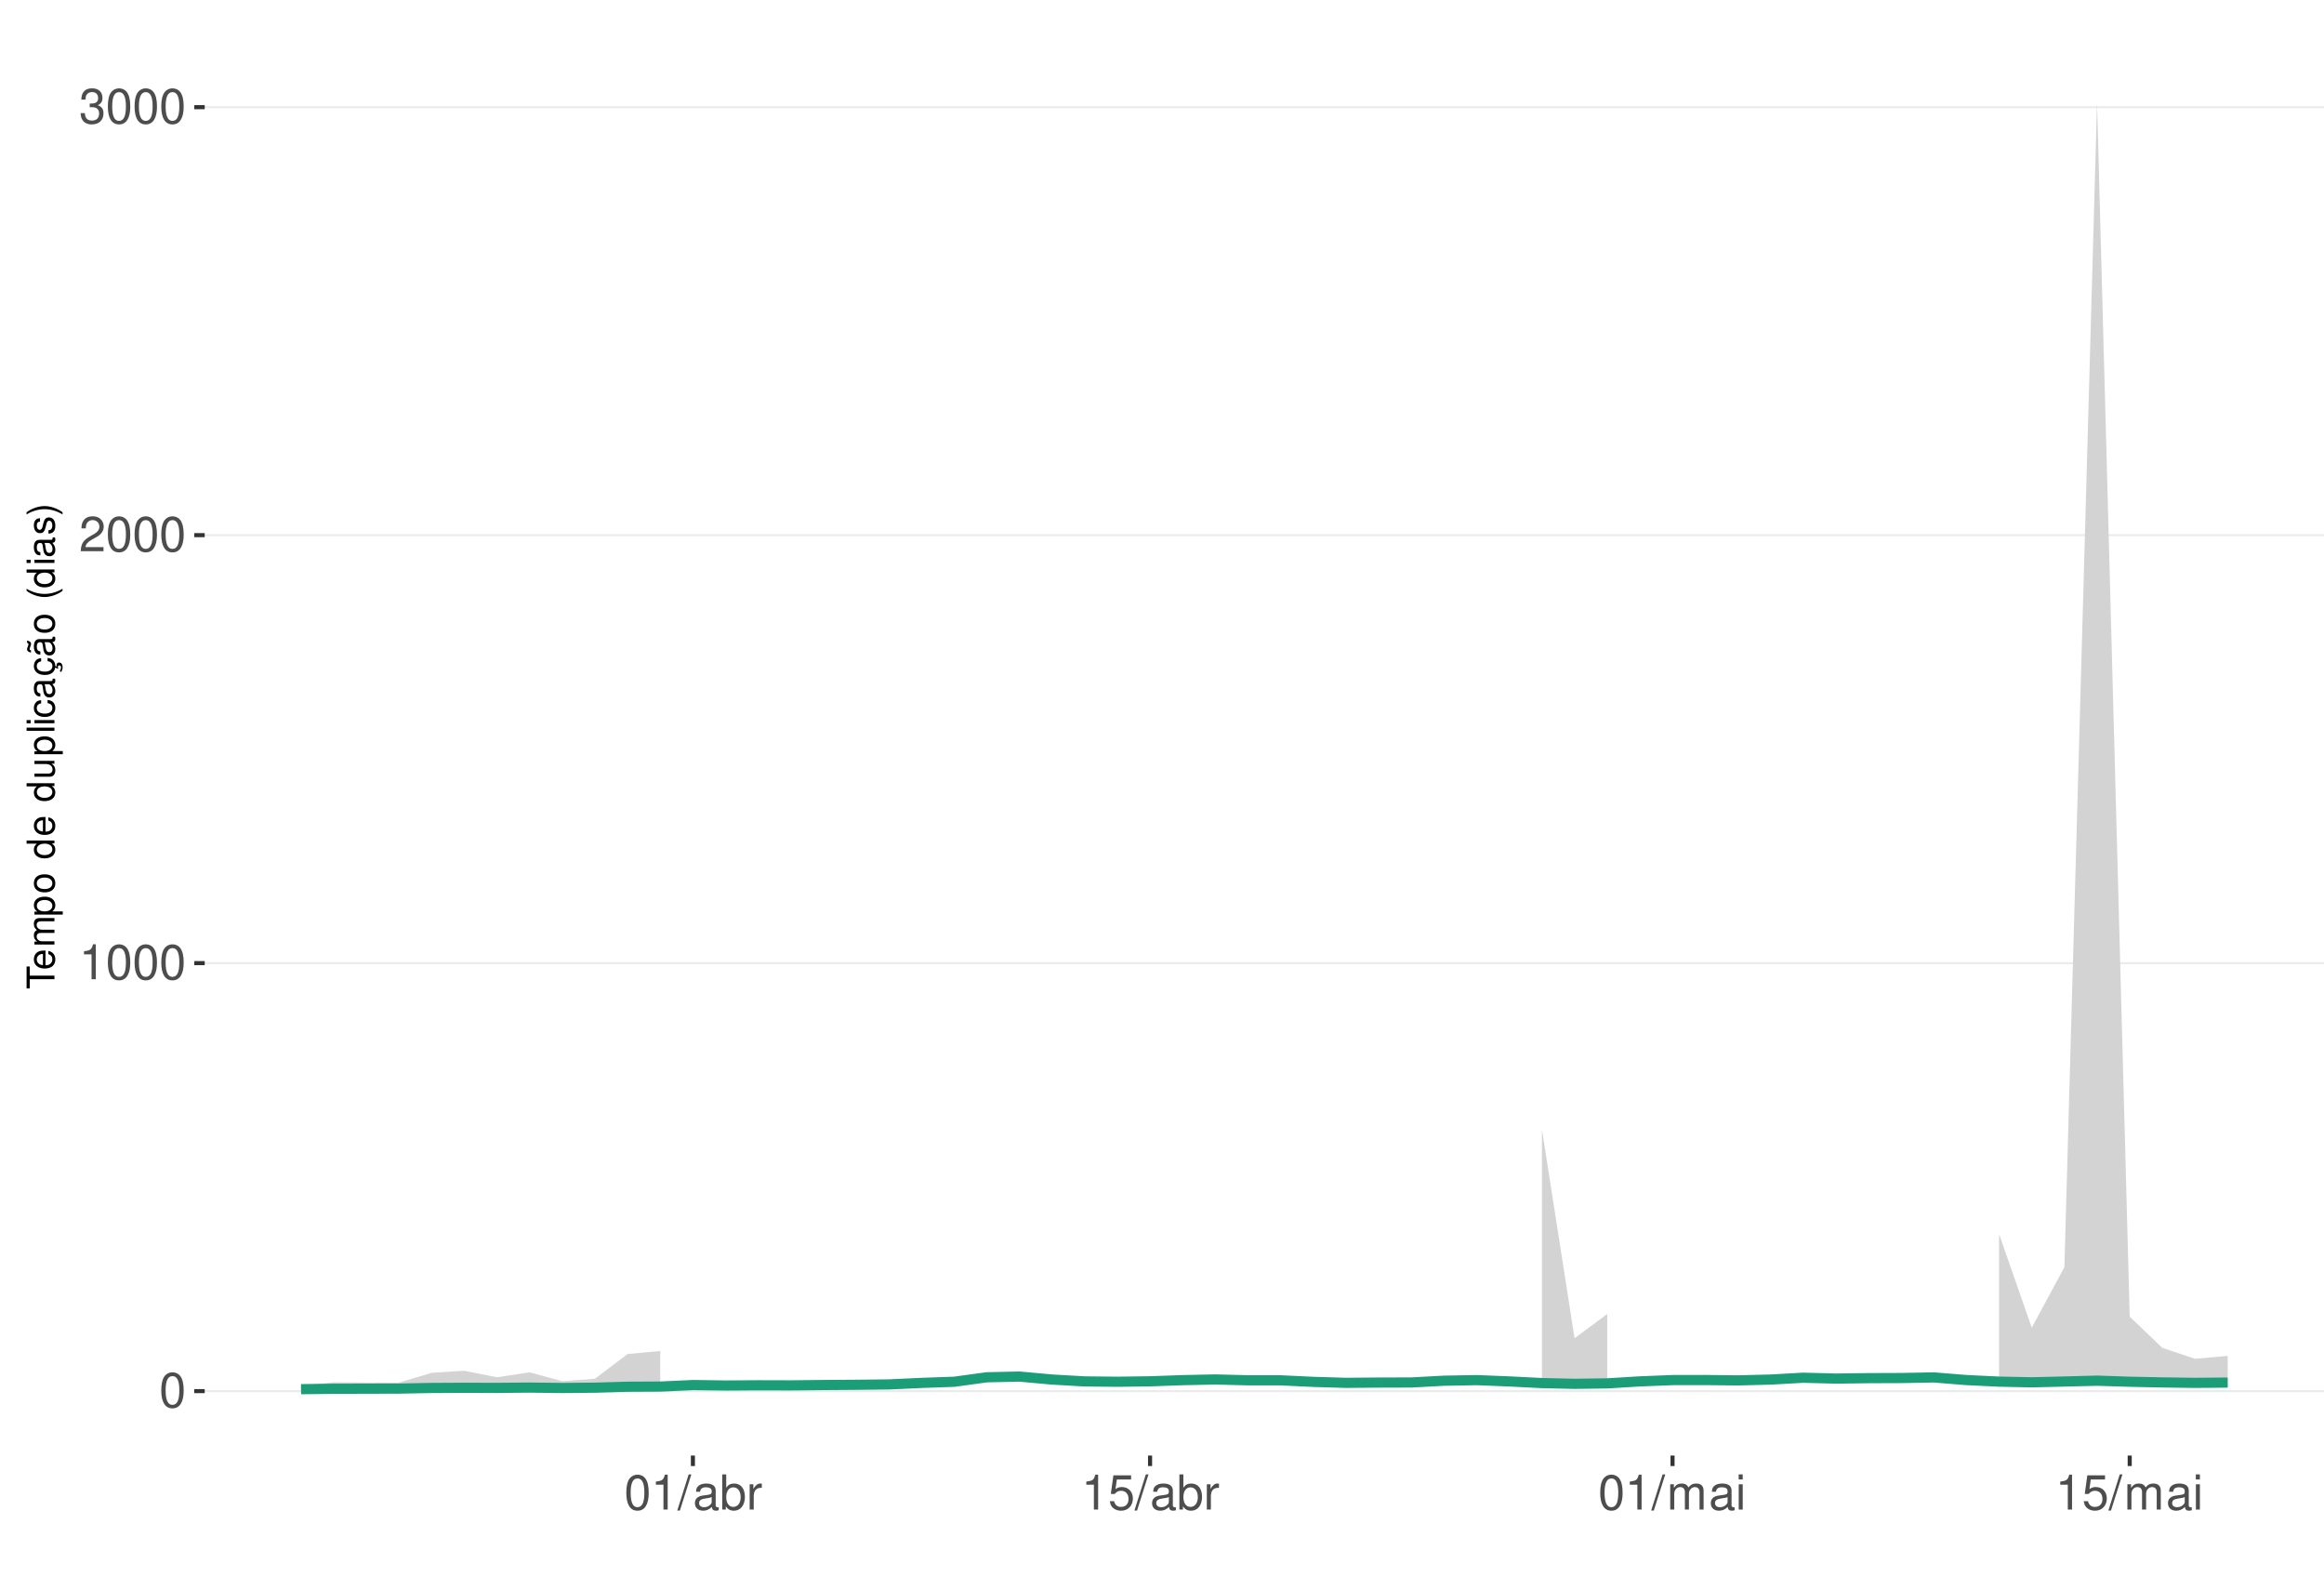
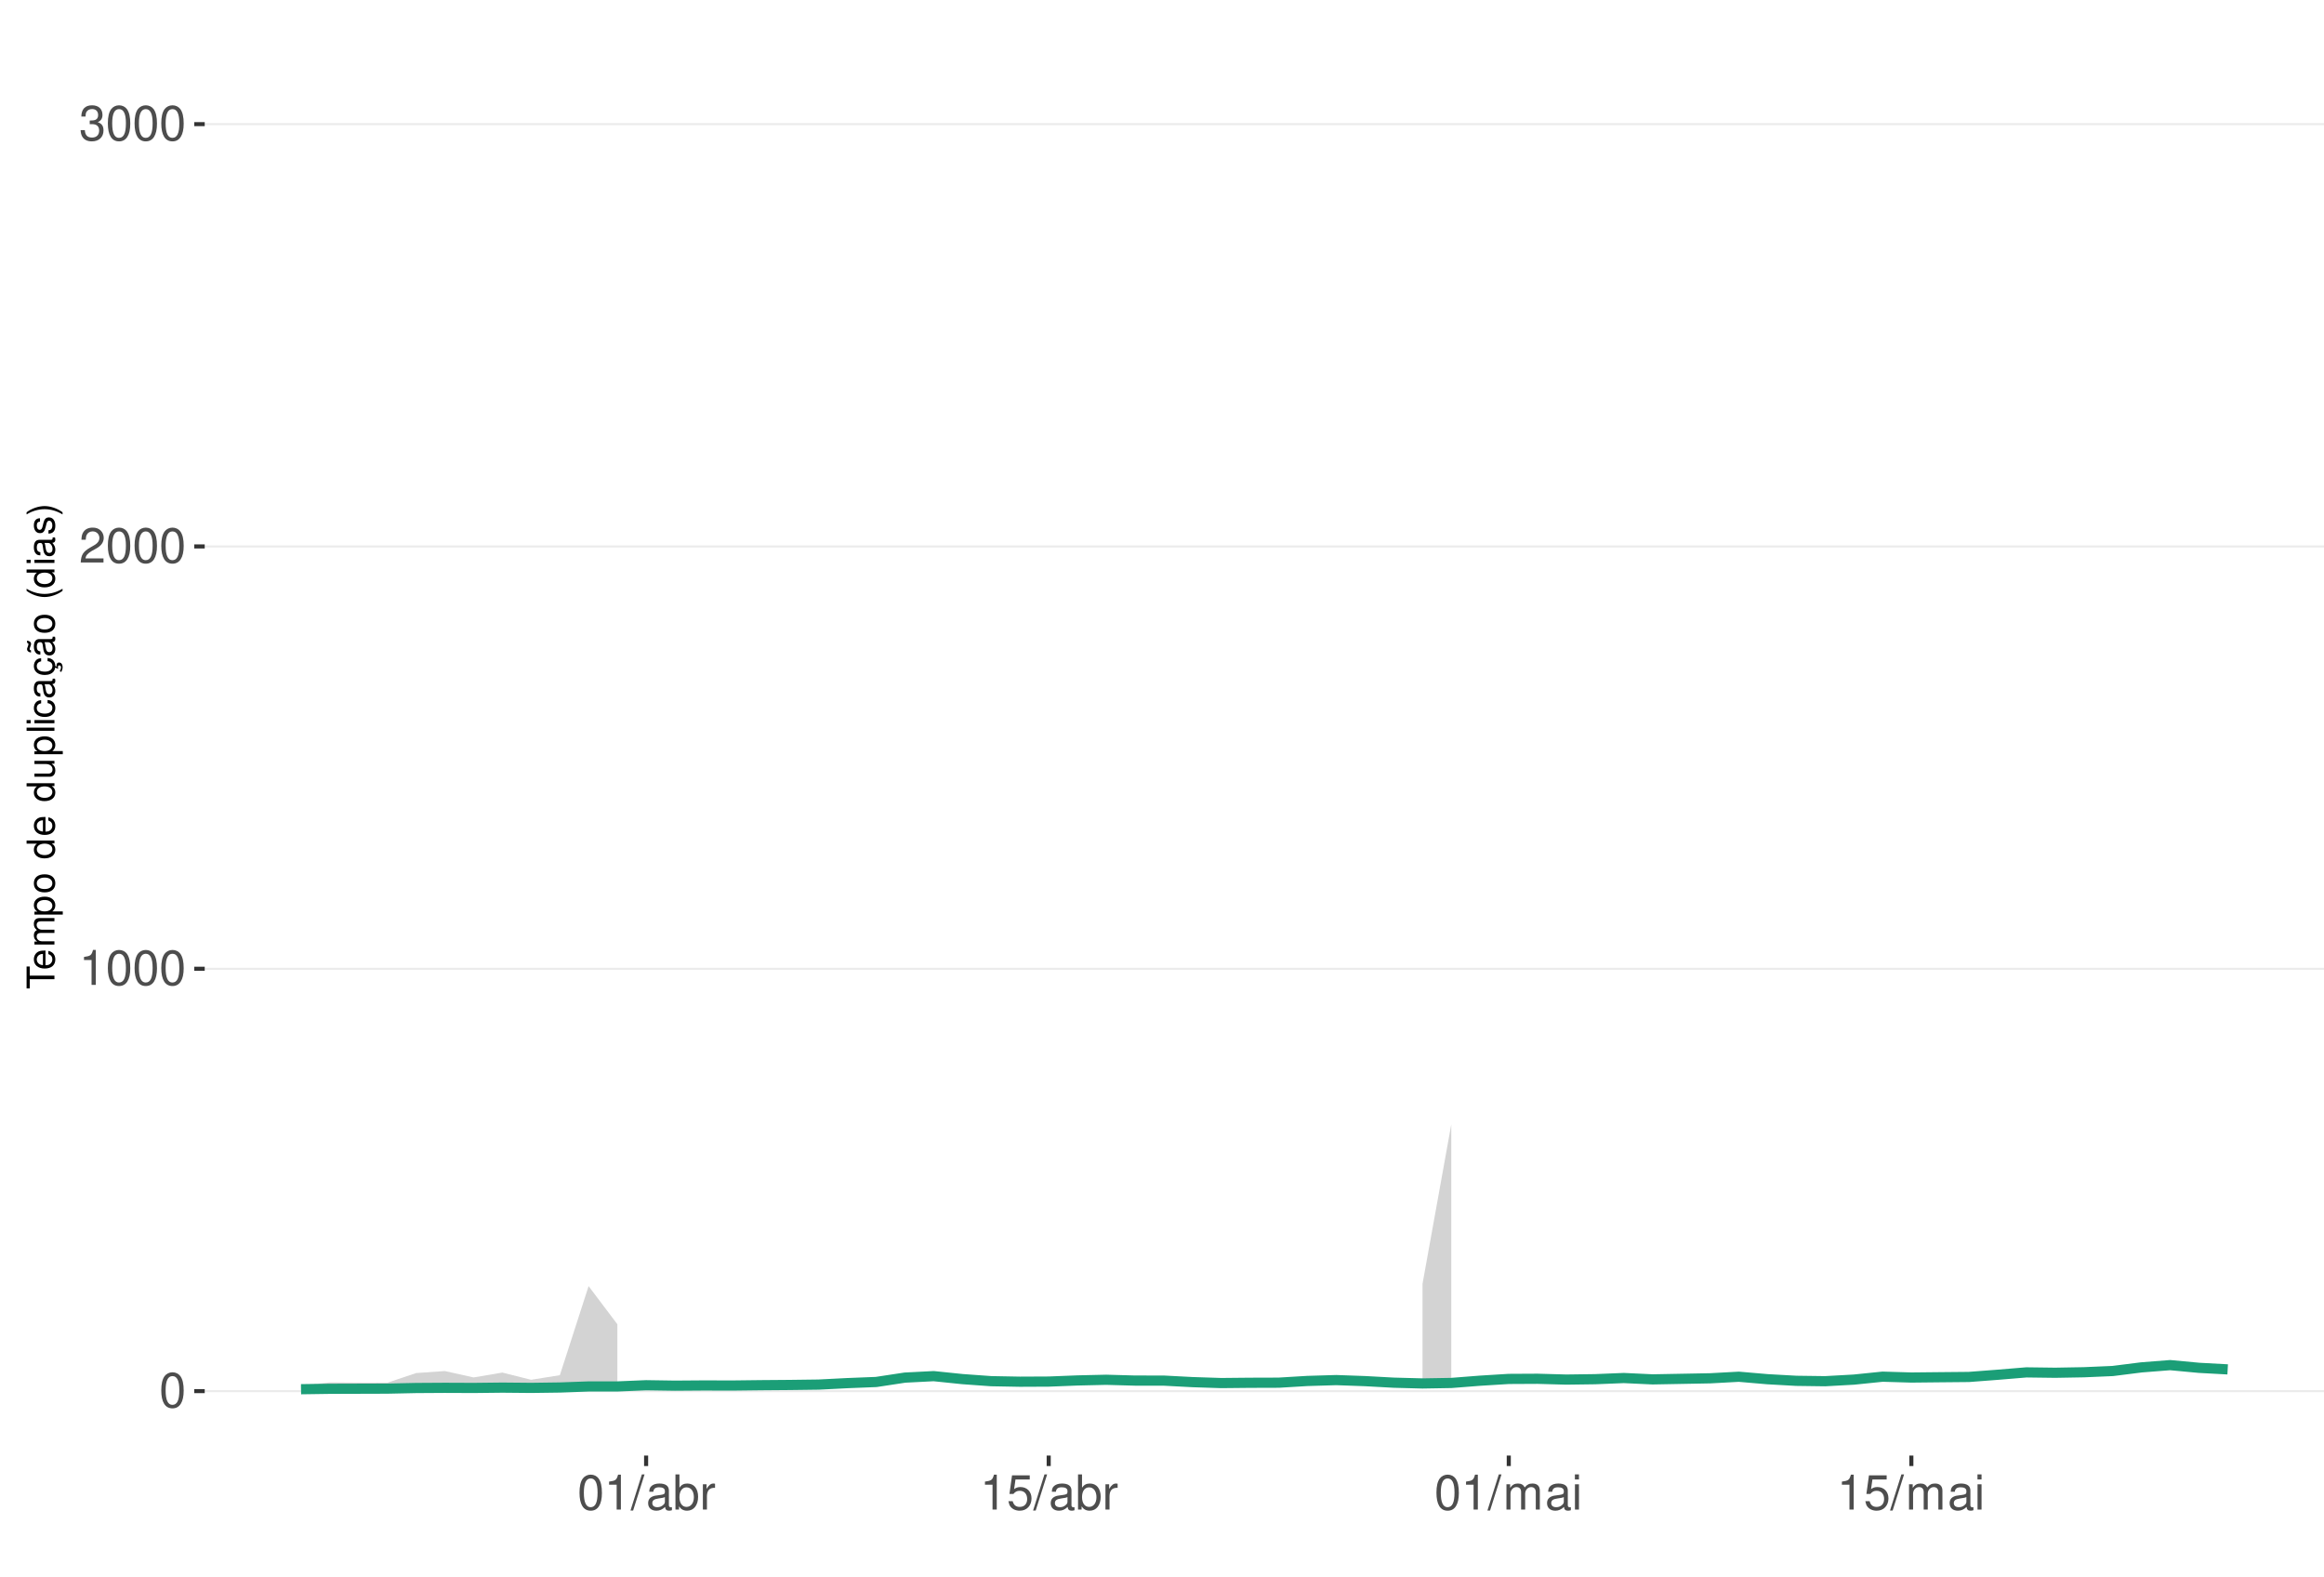
<svg xmlns="http://www.w3.org/2000/svg" xmlns:xlink="http://www.w3.org/1999/xlink" width="609pt" height="413pt" viewBox="0 0 609 413" version="1.1">
  <defs>
    <g>
      <symbol overflow="visible" id="glyph0-0">
        <path style="stroke:none;" d="" />
      </symbol>
      <symbol overflow="visible" id="glyph0-1">
        <path style="stroke:none;" d="M 3.484 -9.156 C 2.641 -9.156 1.891 -8.766 1.422 -8.156 C 0.828 -7.344 0.547 -6.125 0.547 -4.422 C 0.547 -1.344 1.562 0.297 3.484 0.297 C 5.375 0.297 6.422 -1.344 6.422 -4.359 C 6.422 -6.125 6.141 -7.312 5.547 -8.156 C 5.078 -8.781 4.328 -9.156 3.484 -9.156 Z M 3.484 -8.156 C 4.688 -8.156 5.281 -6.938 5.281 -4.453 C 5.281 -1.844 4.703 -0.625 3.453 -0.625 C 2.281 -0.625 1.688 -1.891 1.688 -4.422 C 1.688 -6.938 2.281 -8.156 3.484 -8.156 Z M 3.484 -8.156 " />
      </symbol>
      <symbol overflow="visible" id="glyph0-2">
        <path style="stroke:none;" d="M 3.281 -6.516 L 3.281 0 L 4.391 0 L 4.391 -9.156 L 3.656 -9.156 C 3.266 -7.75 3.016 -7.562 1.297 -7.328 L 1.297 -6.516 Z M 3.281 -6.516 " />
      </symbol>
      <symbol overflow="visible" id="glyph0-3">
        <path style="stroke:none;" d="M 6.406 -1.094 L 1.688 -1.094 C 1.797 -1.859 2.203 -2.344 3.297 -3.016 L 4.562 -3.719 C 5.828 -4.422 6.469 -5.359 6.469 -6.484 C 6.469 -7.234 6.156 -7.953 5.625 -8.438 C 5.094 -8.922 4.438 -9.156 3.594 -9.156 C 2.453 -9.156 1.609 -8.75 1.109 -7.953 C 0.797 -7.484 0.656 -6.906 0.625 -5.984 L 1.75 -5.984 C 1.781 -6.609 1.859 -6.969 2.016 -7.281 C 2.297 -7.828 2.891 -8.172 3.562 -8.172 C 4.562 -8.172 5.328 -7.438 5.328 -6.453 C 5.328 -5.719 4.906 -5.094 4.109 -4.625 L 2.953 -3.953 C 1.078 -2.875 0.531 -2.016 0.438 -0.016 L 6.406 -0.016 Z M 6.406 -1.094 " />
      </symbol>
      <symbol overflow="visible" id="glyph0-4">
        <path style="stroke:none;" d="M 2.797 -4.219 L 3.406 -4.219 C 4.625 -4.219 5.266 -3.641 5.266 -2.547 C 5.266 -1.391 4.562 -0.703 3.422 -0.703 C 2.188 -0.703 1.594 -1.312 1.516 -2.656 L 0.406 -2.656 C 0.453 -1.922 0.578 -1.438 0.797 -1.031 C 1.266 -0.156 2.141 0.297 3.359 0.297 C 5.219 0.297 6.406 -0.828 6.406 -2.562 C 6.406 -3.719 5.969 -4.359 4.891 -4.734 C 5.719 -5.078 6.141 -5.703 6.141 -6.625 C 6.141 -8.203 5.109 -9.156 3.406 -9.156 C 1.594 -9.156 0.625 -8.141 0.594 -6.203 L 1.703 -6.203 C 1.719 -6.766 1.766 -7.078 1.906 -7.359 C 2.172 -7.875 2.719 -8.172 3.422 -8.172 C 4.406 -8.172 5 -7.578 5 -6.594 C 5 -5.953 4.766 -5.562 4.281 -5.344 C 3.969 -5.219 3.562 -5.156 2.797 -5.156 Z M 2.797 -4.219 " />
      </symbol>
      <symbol overflow="visible" id="glyph0-5">
        <path style="stroke:none;" d="M 2.891 -9.219 L -0.094 0.25 L 0.594 0.25 L 3.594 -9.219 Z M 2.891 -9.219 " />
      </symbol>
      <symbol overflow="visible" id="glyph0-6">
        <path style="stroke:none;" d="M 6.766 -0.625 C 6.656 -0.594 6.609 -0.594 6.547 -0.594 C 6.172 -0.594 5.969 -0.781 5.969 -1.109 L 5.969 -5.016 C 5.969 -6.188 5.109 -6.828 3.484 -6.828 C 2.5 -6.828 1.734 -6.547 1.281 -6.047 C 0.969 -5.703 0.844 -5.328 0.828 -4.672 L 1.891 -4.672 C 1.969 -5.484 2.453 -5.844 3.438 -5.844 C 4.406 -5.844 4.922 -5.5 4.922 -4.859 L 4.922 -4.578 C 4.906 -4.125 4.688 -3.969 3.828 -3.844 C 2.328 -3.656 2.094 -3.609 1.703 -3.438 C 0.922 -3.109 0.531 -2.531 0.531 -1.672 C 0.531 -0.469 1.359 0.297 2.703 0.297 C 3.547 0.297 4.219 0 4.969 -0.688 C 5.031 0 5.359 0.297 6.047 0.297 C 6.281 0.297 6.422 0.266 6.766 0.172 Z M 4.922 -2.094 C 4.922 -1.734 4.828 -1.516 4.5 -1.234 C 4.078 -0.828 3.562 -0.625 2.938 -0.625 C 2.109 -0.625 1.625 -1.031 1.625 -1.703 C 1.625 -2.391 2.094 -2.75 3.234 -2.906 C 4.359 -3.062 4.562 -3.109 4.922 -3.281 Z M 4.922 -2.094 " />
      </symbol>
      <symbol overflow="visible" id="glyph0-7">
        <path style="stroke:none;" d="M 0.688 -9.219 L 0.688 0 L 1.625 0 L 1.625 -0.844 C 2.141 -0.078 2.812 0.297 3.734 0.297 C 5.484 0.297 6.625 -1.141 6.625 -3.344 C 6.625 -5.5 5.547 -6.828 3.781 -6.828 C 2.875 -6.828 2.234 -6.484 1.734 -5.734 L 1.734 -9.219 Z M 3.578 -5.828 C 4.766 -5.828 5.516 -4.812 5.516 -3.234 C 5.516 -1.719 4.734 -0.703 3.578 -0.703 C 2.453 -0.703 1.734 -1.703 1.734 -3.266 C 1.734 -4.828 2.453 -5.828 3.578 -5.828 Z M 3.578 -5.828 " />
      </symbol>
      <symbol overflow="visible" id="glyph0-8">
        <path style="stroke:none;" d="M 0.875 -6.625 L 0.875 0 L 1.938 0 L 1.938 -3.438 C 1.953 -5.031 2.609 -5.75 4.062 -5.703 L 4.062 -6.781 C 3.891 -6.812 3.781 -6.828 3.656 -6.828 C 2.969 -6.828 2.453 -6.422 1.844 -5.422 L 1.844 -6.625 Z M 0.875 -6.625 " />
      </symbol>
      <symbol overflow="visible" id="glyph0-9">
        <path style="stroke:none;" d="M 6.031 -8.969 L 1.391 -8.969 L 0.719 -4.094 L 1.75 -4.094 C 2.266 -4.703 2.703 -4.922 3.406 -4.922 C 4.609 -4.922 5.359 -4.094 5.359 -2.766 C 5.359 -1.484 4.609 -0.703 3.391 -0.703 C 2.422 -0.703 1.828 -1.188 1.562 -2.203 L 0.438 -2.203 C 0.594 -1.469 0.719 -1.109 0.984 -0.781 C 1.5 -0.094 2.406 0.297 3.422 0.297 C 5.234 0.297 6.5 -1.031 6.5 -2.922 C 6.5 -4.703 5.312 -5.906 3.594 -5.906 C 2.969 -5.906 2.453 -5.75 1.938 -5.359 L 2.297 -7.875 L 6.031 -7.875 Z M 6.031 -8.969 " />
      </symbol>
      <symbol overflow="visible" id="glyph0-10">
        <path style="stroke:none;" d="M 0.891 -6.625 L 0.891 0 L 1.953 0 L 1.953 -4.156 C 1.953 -5.125 2.641 -5.891 3.5 -5.891 C 4.297 -5.891 4.734 -5.422 4.734 -4.562 L 4.734 0 L 5.797 0 L 5.797 -4.156 C 5.797 -5.125 6.5 -5.891 7.359 -5.891 C 8.125 -5.891 8.578 -5.406 8.578 -4.562 L 8.578 0 L 9.641 0 L 9.641 -4.969 C 9.641 -6.156 8.953 -6.828 7.719 -6.828 C 6.828 -6.828 6.297 -6.562 5.688 -5.812 C 5.297 -6.516 4.766 -6.828 3.891 -6.828 C 3.016 -6.828 2.422 -6.5 1.859 -5.688 L 1.859 -6.625 Z M 0.891 -6.625 " />
      </symbol>
      <symbol overflow="visible" id="glyph0-11">
        <path style="stroke:none;" d="M 1.891 -6.625 L 0.844 -6.625 L 0.844 0 L 1.891 0 Z M 1.891 -9.219 L 0.828 -9.219 L 0.828 -7.891 L 1.891 -7.891 Z M 1.891 -9.219 " />
      </symbol>
      <symbol overflow="visible" id="glyph1-0">
        <path style="stroke:none;" d="" />
      </symbol>
      <symbol overflow="visible" id="glyph1-1">
        <path style="stroke:none;" d="M -6.469 -3.547 L -6.469 -5.938 L -7.297 -5.938 L -7.297 -0.203 L -6.469 -0.203 L -6.469 -2.609 L 0 -2.609 L 0 -3.547 Z M -6.469 -3.547 " />
      </symbol>
      <symbol overflow="visible" id="glyph1-2">
        <path style="stroke:none;" d="M -2.344 -5.125 C -3.141 -5.125 -3.625 -5.062 -4.016 -4.922 C -4.875 -4.578 -5.391 -3.781 -5.391 -2.797 C -5.391 -1.344 -4.281 -0.406 -2.547 -0.406 C -0.812 -0.406 0.234 -1.297 0.234 -2.781 C 0.234 -3.984 -0.453 -4.812 -1.594 -5.016 L -1.594 -4.188 C -0.906 -3.953 -0.547 -3.484 -0.547 -2.812 C -0.547 -2.281 -0.781 -1.828 -1.219 -1.547 C -1.516 -1.344 -1.812 -1.281 -2.344 -1.266 Z M -3.016 -1.297 C -3.984 -1.359 -4.625 -1.953 -4.625 -2.797 C -4.625 -3.641 -3.953 -4.234 -3.016 -4.234 Z M -3.016 -1.297 " />
      </symbol>
      <symbol overflow="visible" id="glyph1-3">
        <path style="stroke:none;" d="M -5.234 -0.703 L 0 -0.703 L 0 -1.547 L -3.297 -1.547 C -4.047 -1.547 -4.656 -2.094 -4.656 -2.766 C -4.656 -3.391 -4.281 -3.734 -3.609 -3.734 L 0 -3.734 L 0 -4.578 L -3.297 -4.578 C -4.047 -4.578 -4.656 -5.125 -4.656 -5.812 C -4.656 -6.422 -4.266 -6.781 -3.609 -6.781 L 0 -6.781 L 0 -7.625 L -3.938 -7.625 C -4.875 -7.625 -5.391 -7.078 -5.391 -6.094 C -5.391 -5.406 -5.188 -4.984 -4.594 -4.484 C -5.156 -4.188 -5.391 -3.766 -5.391 -3.078 C -5.391 -2.375 -5.125 -1.906 -4.5 -1.469 L -5.234 -1.469 Z M -5.234 -0.703 " />
      </symbol>
      <symbol overflow="visible" id="glyph1-4">
        <path style="stroke:none;" d="M 2.188 -0.547 L 2.188 -1.375 L -0.547 -1.375 C -0.016 -1.812 0.234 -2.312 0.234 -2.984 C 0.234 -4.344 -0.859 -5.234 -2.531 -5.234 C -4.297 -5.234 -5.391 -4.375 -5.391 -2.984 C -5.391 -2.266 -5.062 -1.703 -4.453 -1.312 L -5.234 -1.312 L -5.234 -0.547 Z M -4.609 -2.844 C -4.609 -3.766 -3.797 -4.359 -2.547 -4.359 C -1.359 -4.359 -0.547 -3.75 -0.547 -2.844 C -0.547 -1.953 -1.344 -1.375 -2.578 -1.375 C -3.812 -1.375 -4.609 -1.953 -4.609 -2.844 Z M -4.609 -2.844 " />
      </symbol>
      <symbol overflow="visible" id="glyph1-5">
        <path style="stroke:none;" d="M -5.391 -2.719 C -5.391 -1.234 -4.344 -0.359 -2.578 -0.359 C -0.812 -0.359 0.234 -1.234 0.234 -2.734 C 0.234 -4.203 -0.812 -5.094 -2.547 -5.094 C -4.359 -5.094 -5.391 -4.234 -5.391 -2.719 Z M -4.625 -2.734 C -4.625 -3.672 -3.844 -4.234 -2.547 -4.234 C -1.312 -4.234 -0.547 -3.656 -0.547 -2.734 C -0.547 -1.797 -1.312 -1.234 -2.578 -1.234 C -3.844 -1.234 -4.625 -1.797 -4.625 -2.734 Z M -4.625 -2.734 " />
      </symbol>
      <symbol overflow="visible" id="glyph1-6">
        <path style="stroke:none;" d="" />
      </symbol>
      <symbol overflow="visible" id="glyph1-7">
        <path style="stroke:none;" d="M -7.297 -4.953 L -7.297 -4.125 L -4.578 -4.125 C -5.109 -3.766 -5.391 -3.203 -5.391 -2.516 C -5.391 -1.156 -4.297 -0.266 -2.625 -0.266 C -0.859 -0.266 0.234 -1.125 0.234 -2.547 C 0.234 -3.266 -0.047 -3.766 -0.688 -4.203 L 0 -4.203 L 0 -4.953 Z M -4.609 -2.656 C -4.609 -3.547 -3.812 -4.125 -2.562 -4.125 C -1.344 -4.125 -0.547 -3.547 -0.547 -2.656 C -0.547 -1.734 -1.359 -1.125 -2.578 -1.125 C -3.797 -1.125 -4.609 -1.734 -4.609 -2.656 Z M -4.609 -2.656 " />
      </symbol>
      <symbol overflow="visible" id="glyph1-8">
        <path style="stroke:none;" d="M 0 -4.812 L -5.234 -4.812 L -5.234 -3.984 L -2.266 -3.984 C -1.203 -3.984 -0.5 -3.438 -0.5 -2.562 C -0.5 -1.906 -0.906 -1.484 -1.531 -1.484 L -5.234 -1.484 L -5.234 -0.656 L -1.203 -0.656 C -0.328 -0.656 0.234 -1.297 0.234 -2.312 C 0.234 -3.094 -0.047 -3.578 -0.734 -4.062 L 0 -4.062 Z M 0 -4.812 " />
      </symbol>
      <symbol overflow="visible" id="glyph1-9">
        <path style="stroke:none;" d="M -7.297 -1.516 L -7.297 -0.688 L 0 -0.688 L 0 -1.516 Z M -7.297 -1.516 " />
      </symbol>
      <symbol overflow="visible" id="glyph1-10">
        <path style="stroke:none;" d="M -5.234 -1.5 L -5.234 -0.672 L 0 -0.672 L 0 -1.5 Z M -7.297 -1.5 L -7.297 -0.656 L -6.234 -0.656 L -6.234 -1.5 Z M -7.297 -1.5 " />
      </symbol>
      <symbol overflow="visible" id="glyph1-11">
        <path style="stroke:none;" d="M -3.484 -4.703 C -3.984 -4.672 -4.312 -4.562 -4.609 -4.359 C -5.094 -4 -5.391 -3.375 -5.391 -2.641 C -5.391 -1.219 -4.266 -0.312 -2.531 -0.312 C -0.844 -0.312 0.234 -1.203 0.234 -2.625 C 0.234 -3.875 -0.516 -4.672 -1.797 -4.766 L -1.797 -3.938 C -0.953 -3.797 -0.547 -3.359 -0.547 -2.656 C -0.547 -1.734 -1.297 -1.188 -2.531 -1.188 C -3.844 -1.188 -4.625 -1.719 -4.625 -2.625 C -4.625 -3.328 -4.203 -3.766 -3.484 -3.875 Z M -3.484 -4.703 " />
      </symbol>
      <symbol overflow="visible" id="glyph1-12">
        <path style="stroke:none;" d="M -0.484 -5.344 C -0.469 -5.266 -0.469 -5.219 -0.469 -5.172 C -0.469 -4.875 -0.625 -4.719 -0.875 -4.719 L -3.953 -4.719 C -4.891 -4.719 -5.391 -4.047 -5.391 -2.75 C -5.391 -1.984 -5.172 -1.375 -4.781 -1.016 C -4.516 -0.766 -4.203 -0.672 -3.688 -0.656 L -3.688 -1.484 C -4.328 -1.562 -4.625 -1.938 -4.625 -2.719 C -4.625 -3.484 -4.344 -3.891 -3.844 -3.891 L -3.625 -3.891 C -3.266 -3.875 -3.125 -3.703 -3.047 -3.016 C -2.891 -1.844 -2.844 -1.656 -2.719 -1.344 C -2.453 -0.734 -2 -0.422 -1.312 -0.422 C -0.375 -0.422 0.234 -1.078 0.234 -2.141 C 0.234 -2.797 0 -3.328 -0.547 -3.922 C 0 -3.984 0.234 -4.234 0.234 -4.781 C 0.234 -4.953 0.203 -5.062 0.141 -5.344 Z M -1.656 -3.891 C -1.375 -3.891 -1.203 -3.812 -0.969 -3.562 C -0.656 -3.219 -0.5 -2.812 -0.5 -2.312 C -0.5 -1.672 -0.812 -1.297 -1.344 -1.297 C -1.891 -1.297 -2.172 -1.656 -2.297 -2.547 C -2.422 -3.438 -2.453 -3.609 -2.594 -3.891 Z M -1.656 -3.891 " />
      </symbol>
      <symbol overflow="visible" id="glyph1-13">
        <path style="stroke:none;" d="M 0.234 -2.641 C 0.234 -3.875 -0.547 -4.703 -1.797 -4.766 L -1.797 -3.938 C -0.953 -3.797 -0.531 -3.359 -0.531 -2.656 C -0.531 -1.734 -1.281 -1.188 -2.516 -1.188 C -3.844 -1.188 -4.625 -1.719 -4.625 -2.625 C -4.625 -3.328 -4.203 -3.766 -3.484 -3.875 L -3.484 -4.703 C -3.984 -4.672 -4.312 -4.562 -4.609 -4.359 C -5.094 -4 -5.391 -3.375 -5.391 -2.641 C -5.391 -1.219 -4.266 -0.312 -2.531 -0.312 C -1.469 -0.312 -0.625 -0.672 -0.156 -1.312 C 0.047 -1.594 0.125 -1.812 0.203 -2.25 L 0.922 -1.938 L 0.984 -2.062 C 0.938 -2.188 0.906 -2.25 0.906 -2.375 C 0.906 -2.656 1.047 -2.828 1.281 -2.828 C 1.547 -2.828 1.734 -2.594 1.734 -2.297 C 1.734 -2.031 1.672 -1.844 1.438 -1.406 L 1.406 -1.312 L 1.812 -1.094 C 2.078 -1.75 2.141 -1.953 2.141 -2.344 C 2.141 -3.109 1.781 -3.578 1.203 -3.578 C 0.781 -3.578 0.547 -3.297 0.547 -2.797 C 0.547 -2.703 0.547 -2.641 0.562 -2.516 Z M 0.234 -2.641 " />
      </symbol>
      <symbol overflow="visible" id="glyph1-14">
        <path style="stroke:none;" d="M -0.484 -5.344 C -0.469 -5.266 -0.469 -5.219 -0.469 -5.172 C -0.469 -4.875 -0.625 -4.719 -0.875 -4.719 L -3.953 -4.719 C -4.891 -4.719 -5.391 -4.047 -5.391 -2.75 C -5.391 -1.984 -5.172 -1.375 -4.781 -1.016 C -4.516 -0.766 -4.203 -0.672 -3.688 -0.656 L -3.688 -1.484 C -4.328 -1.562 -4.625 -1.938 -4.625 -2.719 C -4.625 -3.484 -4.344 -3.891 -3.844 -3.891 L -3.625 -3.891 C -3.266 -3.875 -3.125 -3.703 -3.047 -3.016 C -2.891 -1.844 -2.844 -1.656 -2.719 -1.344 C -2.453 -0.734 -2 -0.422 -1.312 -0.422 C -0.375 -0.422 0.234 -1.078 0.234 -2.141 C 0.234 -2.797 0 -3.328 -0.547 -3.922 C 0 -3.984 0.234 -4.234 0.234 -4.781 C 0.234 -4.953 0.203 -5.062 0.141 -5.344 Z M -1.656 -3.891 C -1.375 -3.891 -1.203 -3.812 -0.969 -3.562 C -0.656 -3.219 -0.5 -2.812 -0.5 -2.312 C -0.5 -1.672 -0.812 -1.297 -1.344 -1.297 C -1.891 -1.297 -2.172 -1.656 -2.297 -2.547 C -2.422 -3.438 -2.453 -3.609 -2.594 -3.891 Z M -7.172 -3.75 C -6.922 -3.672 -6.812 -3.547 -6.812 -3.375 C -6.812 -3.25 -6.875 -2.984 -6.984 -2.734 C -7.156 -2.312 -7.172 -2.25 -7.172 -2.047 C -7.172 -1.594 -6.797 -1.297 -6.141 -1.188 L -6.141 -1.766 C -6.375 -1.812 -6.5 -1.938 -6.5 -2.094 C -6.5 -2.203 -6.469 -2.344 -6.375 -2.578 C -6.156 -3.156 -6.125 -3.234 -6.125 -3.438 C -6.125 -3.922 -6.484 -4.219 -7.172 -4.312 Z M -7.172 -3.75 " />
      </symbol>
      <symbol overflow="visible" id="glyph1-15">
        <path style="stroke:none;" d="M -7.297 -2.359 C -5.984 -1.359 -4.156 -0.734 -2.594 -0.734 C -1.016 -0.734 0.812 -1.359 2.125 -2.359 L 2.125 -2.906 C 0.688 -2.031 -0.984 -1.547 -2.594 -1.547 C -4.188 -1.547 -5.875 -2.031 -7.297 -2.906 Z M -7.297 -2.359 " />
      </symbol>
      <symbol overflow="visible" id="glyph1-16">
        <path style="stroke:none;" d="M -3.781 -4.375 C -4.812 -4.375 -5.391 -3.688 -5.391 -2.484 C -5.391 -1.266 -4.766 -0.469 -3.797 -0.469 C -2.969 -0.469 -2.578 -0.891 -2.281 -2.125 L -2.094 -2.906 C -1.953 -3.484 -1.734 -3.719 -1.375 -3.719 C -0.875 -3.719 -0.547 -3.234 -0.547 -2.5 C -0.547 -2.047 -0.672 -1.672 -0.891 -1.453 C -1.047 -1.328 -1.188 -1.266 -1.562 -1.219 L -1.562 -0.344 C -0.344 -0.375 0.234 -1.062 0.234 -2.438 C 0.234 -3.75 -0.422 -4.594 -1.438 -4.594 C -2.203 -4.594 -2.641 -4.156 -2.891 -3.109 L -3.078 -2.312 C -3.234 -1.625 -3.453 -1.344 -3.828 -1.344 C -4.312 -1.344 -4.625 -1.766 -4.625 -2.453 C -4.625 -3.125 -4.328 -3.484 -3.781 -3.5 Z M -3.781 -4.375 " />
      </symbol>
      <symbol overflow="visible" id="glyph1-17">
        <path style="stroke:none;" d="M 2.125 -0.938 C 0.812 -1.938 -1.016 -2.562 -2.578 -2.562 C -4.156 -2.562 -5.984 -1.938 -7.297 -0.938 L -7.297 -0.375 C -5.859 -1.266 -4.188 -1.75 -2.578 -1.75 C -0.984 -1.75 0.703 -1.266 2.125 -0.375 Z M 2.125 -0.938 " />
      </symbol>
    </g>
    <clipPath id="clip1">
      <path d="M 53.645 9.961 L 609 9.961 L 609 381.328 L 53.645 381.328 Z M 53.645 9.961 " />
    </clipPath>
    <clipPath id="clip2">
      <path d="M 53.645 364 L 609 364 L 609 365 L 53.645 365 Z M 53.645 364 " />
    </clipPath>
    <clipPath id="clip3">
-       <path d="M 53.645 252 L 609 252 L 609 253 L 53.645 253 Z M 53.645 252 " />
+       <path d="M 53.645 253 L 609 253 L 609 255 L 53.645 255 Z M 53.645 253 " />
    </clipPath>
    <clipPath id="clip4">
-       <path d="M 53.645 139 L 609 139 L 609 141 L 53.645 141 Z M 53.645 139 " />
+       <path d="M 53.645 142 L 609 142 L 609 144 L 53.645 144 Z M 53.645 142 " />
    </clipPath>
    <clipPath id="clip5">
-       <path d="M 53.645 27 L 609 27 L 609 29 L 53.645 29 Z M 53.645 27 " />
+       <path d="M 53.645 32 L 609 32 L 609 33 L 53.645 33 Z M 53.645 32 " />
    </clipPath>
  </defs>
  <g id="surface193">
    <rect x="0" y="0" width="609" height="413" style="fill:rgb(100%,100%,100%);fill-opacity:1;stroke:none;" />
    <rect x="0" y="0" width="609" height="413" style="fill:rgb(100%,100%,100%);fill-opacity:1;stroke:none;" />
    <path style="fill:none;stroke-width:1.067;stroke-linecap:round;stroke-linejoin:round;stroke:rgb(100%,100%,100%);stroke-opacity:1;stroke-miterlimit:10;" d="M 0 413 L 609 413 L 609 0 L 0 0 Z M 0 413 " />
    <g clip-path="url(#clip1)" clip-rule="nonzero">
      <path style=" stroke:none;fill-rule:nonzero;fill:rgb(100%,100%,100%);fill-opacity:1;" d="M 53.645 381.328 L 609 381.328 L 609 9.961 L 53.645 9.961 Z M 53.645 381.328 " />
    </g>
    <g clip-path="url(#clip2)" clip-rule="nonzero">
      <path style="fill:none;stroke-width:0.533;stroke-linecap:butt;stroke-linejoin:round;stroke:rgb(92.157%,92.157%,92.157%);stroke-opacity:1;stroke-miterlimit:10;" d="M 53.645 364.449 L 609 364.449 " />
    </g>
    <g clip-path="url(#clip3)" clip-rule="nonzero">
-       <path style="fill:none;stroke-width:0.533;stroke-linecap:butt;stroke-linejoin:round;stroke:rgb(92.157%,92.157%,92.157%);stroke-opacity:1;stroke-miterlimit:10;" d="M 53.645 252.324 L 609 252.324 " />
+       <path style="fill:none;stroke-width:0.533;stroke-linecap:butt;stroke-linejoin:round;stroke:rgb(92.157%,92.157%,92.157%);stroke-opacity:1;stroke-miterlimit:10;" d="M 53.645 253.805 L 609 253.805 " />
    </g>
    <g clip-path="url(#clip4)" clip-rule="nonzero">
-       <path style="fill:none;stroke-width:0.533;stroke-linecap:butt;stroke-linejoin:round;stroke:rgb(92.157%,92.157%,92.157%);stroke-opacity:1;stroke-miterlimit:10;" d="M 53.645 140.199 L 609 140.199 " />
+       <path style="fill:none;stroke-width:0.533;stroke-linecap:butt;stroke-linejoin:round;stroke:rgb(92.157%,92.157%,92.157%);stroke-opacity:1;stroke-miterlimit:10;" d="M 53.645 143.16 L 609 143.16 " />
    </g>
    <g clip-path="url(#clip5)" clip-rule="nonzero">
-       <path style="fill:none;stroke-width:0.533;stroke-linecap:butt;stroke-linejoin:round;stroke:rgb(92.157%,92.157%,92.157%);stroke-opacity:1;stroke-miterlimit:10;" d="M 53.645 28.074 L 609 28.074 " />
-     </g>
-     <path style=" stroke:none;fill-rule:nonzero;fill:rgb(82.745%,82.745%,82.745%);fill-opacity:1;" d="M 78.887 363 L 87.445 362.129 L 96.004 362.191 L 104.559 362.223 L 113.117 359.656 L 121.676 359.117 L 130.23 360.816 L 138.789 359.523 L 147.344 361.852 L 155.902 361.211 L 164.461 354.723 L 173.016 353.934 L 173.016 363.816 L 164.461 363.84 L 155.902 363.926 L 147.344 363.961 L 138.789 363.938 L 130.23 363.973 L 121.676 363.973 L 113.117 363.996 L 104.559 364.059 L 96.004 364.078 L 87.445 364.094 L 78.887 364.141 Z M 78.887 363 " />
-     <path style=" stroke:none;fill-rule:nonzero;fill:rgb(82.745%,82.745%,82.745%);fill-opacity:1;" d="M 404.059 295.855 L 412.613 350.594 L 421.172 344.238 L 421.172 363.379 L 412.613 363.426 L 404.059 363.379 Z M 404.059 295.855 " />
-     <path style=" stroke:none;fill-rule:nonzero;fill:rgb(82.745%,82.745%,82.745%);fill-opacity:1;" d="M 523.855 323.289 L 532.414 347.828 L 540.973 331.973 L 549.527 26.844 L 558.086 344.949 L 566.641 353.125 L 575.199 355.977 L 583.758 355.215 L 583.758 363.176 L 575.199 363.207 L 566.641 363.18 L 558.086 363.137 L 549.527 363.07 L 540.973 363.141 L 532.414 363.207 L 523.855 363.168 Z M 523.855 323.289 " />
-     <path style="fill:none;stroke-width:2.667;stroke-linecap:butt;stroke-linejoin:round;stroke:rgb(10.588%,61.961%,46.667%);stroke-opacity:1;stroke-miterlimit:10;" d="M 78.887 363.941 L 87.445 363.832 L 96.004 363.809 L 104.559 363.785 L 113.117 363.621 L 121.676 363.574 L 130.23 363.605 L 138.789 363.52 L 147.344 363.629 L 155.902 363.547 L 164.461 363.301 L 173.016 363.258 L 181.574 362.859 L 190.129 362.977 L 198.688 362.922 L 207.246 362.945 L 215.801 362.852 L 224.359 362.793 L 232.918 362.695 L 241.473 362.297 L 250.031 361.996 L 258.586 360.824 L 267.145 360.637 L 275.703 361.418 L 284.258 361.906 L 292.816 361.996 L 301.371 361.879 L 309.93 361.574 L 318.488 361.395 L 327.043 361.613 L 335.602 361.621 L 344.156 362.027 L 352.715 362.281 L 361.273 362.207 L 369.828 362.184 L 378.387 361.723 L 386.945 361.566 L 395.5 361.91 L 404.059 362.34 L 412.613 362.539 L 421.172 362.418 L 429.73 361.898 L 438.285 361.559 L 446.844 361.543 L 455.398 361.641 L 463.957 361.422 L 472.516 360.941 L 481.07 361.164 L 489.629 361.051 L 498.188 361.02 L 506.742 360.859 L 515.301 361.551 L 523.855 361.965 L 532.414 362.141 L 540.973 361.934 L 549.527 361.703 L 558.086 361.992 L 566.641 362.168 L 575.199 362.285 L 583.758 362.211 " />
+       <path style="fill:none;stroke-width:0.533;stroke-linecap:butt;stroke-linejoin:round;stroke:rgb(92.157%,92.157%,92.157%);stroke-opacity:1;stroke-miterlimit:10;" d="M 53.645 32.52 L 609 32.52 " />
+     </g>
+     <path style=" stroke:none;fill-rule:nonzero;fill:rgb(82.745%,82.745%,82.745%);fill-opacity:1;" d="M 78.887 363.02 L 86.426 362.16 L 93.961 362.223 L 101.496 362.25 L 109.031 359.719 L 116.566 359.188 L 124.102 360.863 L 131.637 359.59 L 139.172 361.48 L 146.707 360.277 L 154.242 336.941 L 161.777 346.93 L 161.777 363.816 L 154.242 363.824 L 146.707 363.914 L 139.172 363.957 L 131.637 363.941 L 124.102 363.977 L 116.566 363.98 L 109.031 364.004 L 101.496 364.066 L 86.426 364.098 L 78.887 364.145 Z M 78.887 363.02 " />
+     <path style=" stroke:none;fill-rule:nonzero;fill:rgb(82.745%,82.745%,82.745%);fill-opacity:1;" d="M 372.766 336.359 L 380.301 294.59 L 380.301 363.363 L 372.766 363.406 Z M 372.766 336.359 " />
+     <path style="fill:none;stroke-width:2.667;stroke-linecap:butt;stroke-linejoin:round;stroke:rgb(10.588%,61.961%,46.667%);stroke-opacity:1;stroke-miterlimit:10;" d="M 78.887 363.949 L 86.426 363.84 L 101.496 363.793 L 109.031 363.633 L 116.566 363.586 L 124.102 363.617 L 131.637 363.531 L 139.172 363.602 L 146.707 363.5 L 154.242 363.227 L 161.777 363.223 L 169.312 362.906 L 176.848 363.02 L 184.383 362.965 L 191.918 362.984 L 199.453 362.895 L 206.988 362.836 L 214.523 362.738 L 222.059 362.352 L 229.594 362.055 L 237.129 360.91 L 244.668 360.523 L 252.203 361.301 L 259.738 361.844 L 267.273 361.984 L 274.809 361.949 L 282.344 361.652 L 289.879 361.477 L 297.414 361.688 L 304.949 361.695 L 312.484 362.09 L 320.02 362.336 L 327.555 362.262 L 335.09 362.238 L 342.625 361.785 L 350.16 361.559 L 357.695 361.828 L 365.23 362.238 L 372.766 362.438 L 380.301 362.309 L 387.836 361.719 L 395.371 361.254 L 402.91 361.215 L 410.445 361.426 L 417.98 361.324 L 425.516 361.016 L 433.051 361.371 L 448.121 361.09 L 455.656 360.68 L 463.191 361.328 L 470.727 361.75 L 478.262 361.852 L 485.797 361.434 L 493.332 360.664 L 500.867 360.887 L 508.402 360.809 L 515.938 360.738 L 523.473 360.164 L 531.008 359.539 L 538.543 359.637 L 546.078 359.504 L 553.613 359.18 L 561.152 358.23 L 568.688 357.637 L 576.223 358.344 L 583.758 358.754 " />
    <g style="fill:rgb(30.196%,30.196%,30.196%);fill-opacity:1;">
      <use xlink:href="#glyph0-1" x="41.715" y="368.671" />
    </g>
    <g style="fill:rgb(30.196%,30.196%,30.196%);fill-opacity:1;">
-       <use xlink:href="#glyph0-2" x="20.715" y="256.546" />
-       <use xlink:href="#glyph0-1" x="27.715" y="256.546" />
-       <use xlink:href="#glyph0-1" x="34.715" y="256.546" />
-       <use xlink:href="#glyph0-1" x="41.715" y="256.546" />
-     </g>
-     <g style="fill:rgb(30.196%,30.196%,30.196%);fill-opacity:1;">
-       <use xlink:href="#glyph0-3" x="20.715" y="144.421" />
-       <use xlink:href="#glyph0-1" x="27.715" y="144.421" />
-       <use xlink:href="#glyph0-1" x="34.715" y="144.421" />
-       <use xlink:href="#glyph0-1" x="41.715" y="144.421" />
-     </g>
-     <g style="fill:rgb(30.196%,30.196%,30.196%);fill-opacity:1;">
-       <use xlink:href="#glyph0-4" x="20.715" y="32.296" />
-       <use xlink:href="#glyph0-1" x="27.715" y="32.296" />
-       <use xlink:href="#glyph0-1" x="34.715" y="32.296" />
-       <use xlink:href="#glyph0-1" x="41.715" y="32.296" />
+       <use xlink:href="#glyph0-2" x="20.715" y="258.026" />
+       <use xlink:href="#glyph0-1" x="27.715" y="258.026" />
+       <use xlink:href="#glyph0-1" x="34.715" y="258.026" />
+       <use xlink:href="#glyph0-1" x="41.715" y="258.026" />
+     </g>
+     <g style="fill:rgb(30.196%,30.196%,30.196%);fill-opacity:1;">
+       <use xlink:href="#glyph0-3" x="20.715" y="147.382" />
+       <use xlink:href="#glyph0-1" x="27.715" y="147.382" />
+       <use xlink:href="#glyph0-1" x="34.715" y="147.382" />
+       <use xlink:href="#glyph0-1" x="41.715" y="147.382" />
+     </g>
+     <g style="fill:rgb(30.196%,30.196%,30.196%);fill-opacity:1;">
+       <use xlink:href="#glyph0-4" x="20.715" y="36.741" />
+       <use xlink:href="#glyph0-1" x="27.715" y="36.741" />
+       <use xlink:href="#glyph0-1" x="34.715" y="36.741" />
+       <use xlink:href="#glyph0-1" x="41.715" y="36.741" />
    </g>
    <path style="fill:none;stroke-width:1.067;stroke-linecap:butt;stroke-linejoin:round;stroke:rgb(20%,20%,20%);stroke-opacity:1;stroke-miterlimit:10;" d="M 50.906 364.449 L 53.645 364.449 " />
-     <path style="fill:none;stroke-width:1.067;stroke-linecap:butt;stroke-linejoin:round;stroke:rgb(20%,20%,20%);stroke-opacity:1;stroke-miterlimit:10;" d="M 50.906 252.324 L 53.645 252.324 " />
-     <path style="fill:none;stroke-width:1.067;stroke-linecap:butt;stroke-linejoin:round;stroke:rgb(20%,20%,20%);stroke-opacity:1;stroke-miterlimit:10;" d="M 50.906 140.199 L 53.645 140.199 " />
-     <path style="fill:none;stroke-width:1.067;stroke-linecap:butt;stroke-linejoin:round;stroke:rgb(20%,20%,20%);stroke-opacity:1;stroke-miterlimit:10;" d="M 50.906 28.074 L 53.645 28.074 " />
-     <path style="fill:none;stroke-width:1.067;stroke-linecap:butt;stroke-linejoin:round;stroke:rgb(20%,20%,20%);stroke-opacity:1;stroke-miterlimit:10;" d="M 181.574 384.07 L 181.574 381.328 " />
-     <path style="fill:none;stroke-width:1.067;stroke-linecap:butt;stroke-linejoin:round;stroke:rgb(20%,20%,20%);stroke-opacity:1;stroke-miterlimit:10;" d="M 301.371 384.07 L 301.371 381.328 " />
-     <path style="fill:none;stroke-width:1.067;stroke-linecap:butt;stroke-linejoin:round;stroke:rgb(20%,20%,20%);stroke-opacity:1;stroke-miterlimit:10;" d="M 438.285 384.07 L 438.285 381.328 " />
-     <path style="fill:none;stroke-width:1.067;stroke-linecap:butt;stroke-linejoin:round;stroke:rgb(20%,20%,20%);stroke-opacity:1;stroke-miterlimit:10;" d="M 558.086 384.07 L 558.086 381.328 " />
-     <g style="fill:rgb(30.196%,30.196%,30.196%);fill-opacity:1;">
-       <use xlink:href="#glyph0-1" x="163.574" y="395.483" />
-       <use xlink:href="#glyph0-2" x="170.574" y="395.483" />
-       <use xlink:href="#glyph0-5" x="177.574" y="395.483" />
-       <use xlink:href="#glyph0-6" x="181.574" y="395.483" />
-       <use xlink:href="#glyph0-7" x="188.574" y="395.483" />
-       <use xlink:href="#glyph0-8" x="195.574" y="395.483" />
-     </g>
-     <g style="fill:rgb(30.196%,30.196%,30.196%);fill-opacity:1;">
-       <use xlink:href="#glyph0-2" x="283.371" y="395.483" />
-       <use xlink:href="#glyph0-9" x="290.371" y="395.483" />
-       <use xlink:href="#glyph0-5" x="297.371" y="395.483" />
-       <use xlink:href="#glyph0-6" x="301.371" y="395.483" />
-       <use xlink:href="#glyph0-7" x="308.371" y="395.483" />
-       <use xlink:href="#glyph0-8" x="315.371" y="395.483" />
-     </g>
-     <g style="fill:rgb(30.196%,30.196%,30.196%);fill-opacity:1;">
-       <use xlink:href="#glyph0-1" x="418.785" y="395.483" />
-       <use xlink:href="#glyph0-2" x="425.785" y="395.483" />
-       <use xlink:href="#glyph0-5" x="432.785" y="395.483" />
-       <use xlink:href="#glyph0-10" x="436.785" y="395.483" />
-       <use xlink:href="#glyph0-6" x="447.785" y="395.483" />
-       <use xlink:href="#glyph0-11" x="454.785" y="395.483" />
-     </g>
-     <g style="fill:rgb(30.196%,30.196%,30.196%);fill-opacity:1;">
-       <use xlink:href="#glyph0-2" x="538.586" y="395.483" />
-       <use xlink:href="#glyph0-9" x="545.586" y="395.483" />
-       <use xlink:href="#glyph0-5" x="552.586" y="395.483" />
-       <use xlink:href="#glyph0-10" x="556.586" y="395.483" />
-       <use xlink:href="#glyph0-6" x="567.586" y="395.483" />
-       <use xlink:href="#glyph0-11" x="574.586" y="395.483" />
+     <path style="fill:none;stroke-width:1.067;stroke-linecap:butt;stroke-linejoin:round;stroke:rgb(20%,20%,20%);stroke-opacity:1;stroke-miterlimit:10;" d="M 50.906 253.805 L 53.645 253.805 " />
+     <path style="fill:none;stroke-width:1.067;stroke-linecap:butt;stroke-linejoin:round;stroke:rgb(20%,20%,20%);stroke-opacity:1;stroke-miterlimit:10;" d="M 50.906 143.16 L 53.645 143.16 " />
+     <path style="fill:none;stroke-width:1.067;stroke-linecap:butt;stroke-linejoin:round;stroke:rgb(20%,20%,20%);stroke-opacity:1;stroke-miterlimit:10;" d="M 50.906 32.52 L 53.645 32.52 " />
+     <path style="fill:none;stroke-width:1.067;stroke-linecap:butt;stroke-linejoin:round;stroke:rgb(20%,20%,20%);stroke-opacity:1;stroke-miterlimit:10;" d="M 169.312 384.07 L 169.312 381.328 " />
+     <path style="fill:none;stroke-width:1.067;stroke-linecap:butt;stroke-linejoin:round;stroke:rgb(20%,20%,20%);stroke-opacity:1;stroke-miterlimit:10;" d="M 274.809 384.07 L 274.809 381.328 " />
+     <path style="fill:none;stroke-width:1.067;stroke-linecap:butt;stroke-linejoin:round;stroke:rgb(20%,20%,20%);stroke-opacity:1;stroke-miterlimit:10;" d="M 395.371 384.07 L 395.371 381.328 " />
+     <path style="fill:none;stroke-width:1.067;stroke-linecap:butt;stroke-linejoin:round;stroke:rgb(20%,20%,20%);stroke-opacity:1;stroke-miterlimit:10;" d="M 500.867 384.07 L 500.867 381.328 " />
+     <g style="fill:rgb(30.196%,30.196%,30.196%);fill-opacity:1;">
+       <use xlink:href="#glyph0-1" x="151.312" y="395.483" />
+       <use xlink:href="#glyph0-2" x="158.312" y="395.483" />
+       <use xlink:href="#glyph0-5" x="165.312" y="395.483" />
+       <use xlink:href="#glyph0-6" x="169.312" y="395.483" />
+       <use xlink:href="#glyph0-7" x="176.312" y="395.483" />
+       <use xlink:href="#glyph0-8" x="183.312" y="395.483" />
+     </g>
+     <g style="fill:rgb(30.196%,30.196%,30.196%);fill-opacity:1;">
+       <use xlink:href="#glyph0-2" x="256.809" y="395.483" />
+       <use xlink:href="#glyph0-9" x="263.809" y="395.483" />
+       <use xlink:href="#glyph0-5" x="270.809" y="395.483" />
+       <use xlink:href="#glyph0-6" x="274.809" y="395.483" />
+       <use xlink:href="#glyph0-7" x="281.809" y="395.483" />
+       <use xlink:href="#glyph0-8" x="288.809" y="395.483" />
+     </g>
+     <g style="fill:rgb(30.196%,30.196%,30.196%);fill-opacity:1;">
+       <use xlink:href="#glyph0-1" x="375.871" y="395.483" />
+       <use xlink:href="#glyph0-2" x="382.871" y="395.483" />
+       <use xlink:href="#glyph0-5" x="389.871" y="395.483" />
+       <use xlink:href="#glyph0-10" x="393.871" y="395.483" />
+       <use xlink:href="#glyph0-6" x="404.871" y="395.483" />
+       <use xlink:href="#glyph0-11" x="411.871" y="395.483" />
+     </g>
+     <g style="fill:rgb(30.196%,30.196%,30.196%);fill-opacity:1;">
+       <use xlink:href="#glyph0-2" x="481.367" y="395.483" />
+       <use xlink:href="#glyph0-9" x="488.367" y="395.483" />
+       <use xlink:href="#glyph0-5" x="495.367" y="395.483" />
+       <use xlink:href="#glyph0-10" x="499.367" y="395.483" />
+       <use xlink:href="#glyph0-6" x="510.367" y="395.483" />
+       <use xlink:href="#glyph0-11" x="517.367" y="395.483" />
    </g>
    <g style="fill:rgb(0%,0%,0%);fill-opacity:1;">
      <use xlink:href="#glyph1-1" x="14.263" y="259.145" />
      <use xlink:href="#glyph1-2" x="14.263" y="254.145" />
      <use xlink:href="#glyph1-3" x="14.263" y="248.145" />
      <use xlink:href="#glyph1-4" x="14.263" y="240.145" />
      <use xlink:href="#glyph1-5" x="14.263" y="234.145" />
      <use xlink:href="#glyph1-6" x="14.263" y="228.145" />
      <use xlink:href="#glyph1-7" x="14.263" y="225.145" />
      <use xlink:href="#glyph1-2" x="14.263" y="219.145" />
      <use xlink:href="#glyph1-6" x="14.263" y="213.145" />
      <use xlink:href="#glyph1-7" x="14.263" y="210.145" />
      <use xlink:href="#glyph1-8" x="14.263" y="204.145" />
      <use xlink:href="#glyph1-4" x="14.263" y="198.145" />
      <use xlink:href="#glyph1-9" x="14.263" y="192.145" />
      <use xlink:href="#glyph1-10" x="14.263" y="190.145" />
      <use xlink:href="#glyph1-11" x="14.263" y="188.145" />
      <use xlink:href="#glyph1-12" x="14.263" y="183.145" />
      <use xlink:href="#glyph1-13" x="14.263" y="177.145" />
      <use xlink:href="#glyph1-14" x="14.263" y="172.145" />
      <use xlink:href="#glyph1-5" x="14.263" y="166.145" />
      <use xlink:href="#glyph1-6" x="14.263" y="160.145" />
      <use xlink:href="#glyph1-15" x="14.263" y="157.145" />
      <use xlink:href="#glyph1-7" x="14.263" y="154.145" />
      <use xlink:href="#glyph1-10" x="14.263" y="148.145" />
      <use xlink:href="#glyph1-12" x="14.263" y="146.145" />
      <use xlink:href="#glyph1-16" x="14.263" y="140.145" />
      <use xlink:href="#glyph1-17" x="14.263" y="135.145" />
    </g>
  </g>
</svg>
